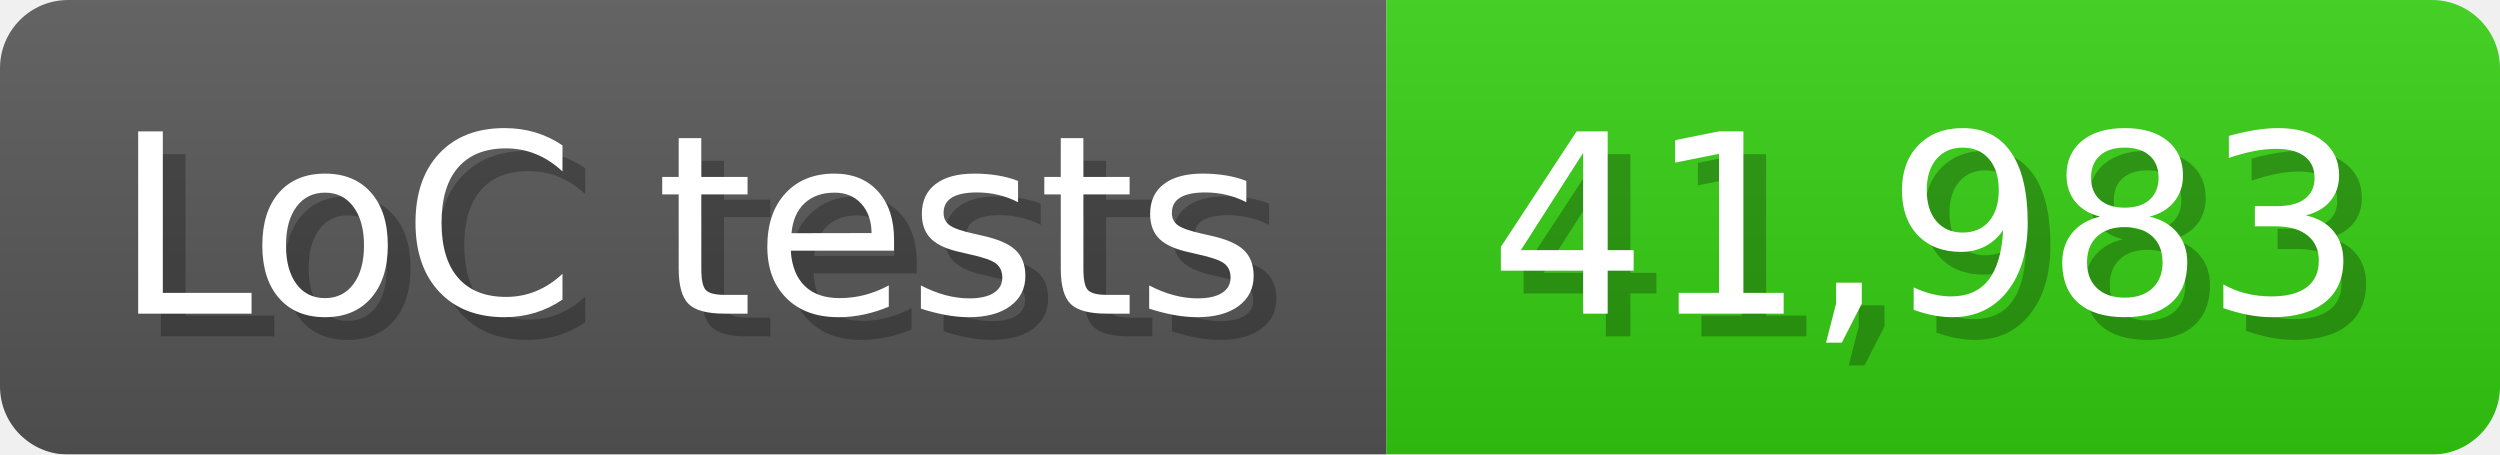
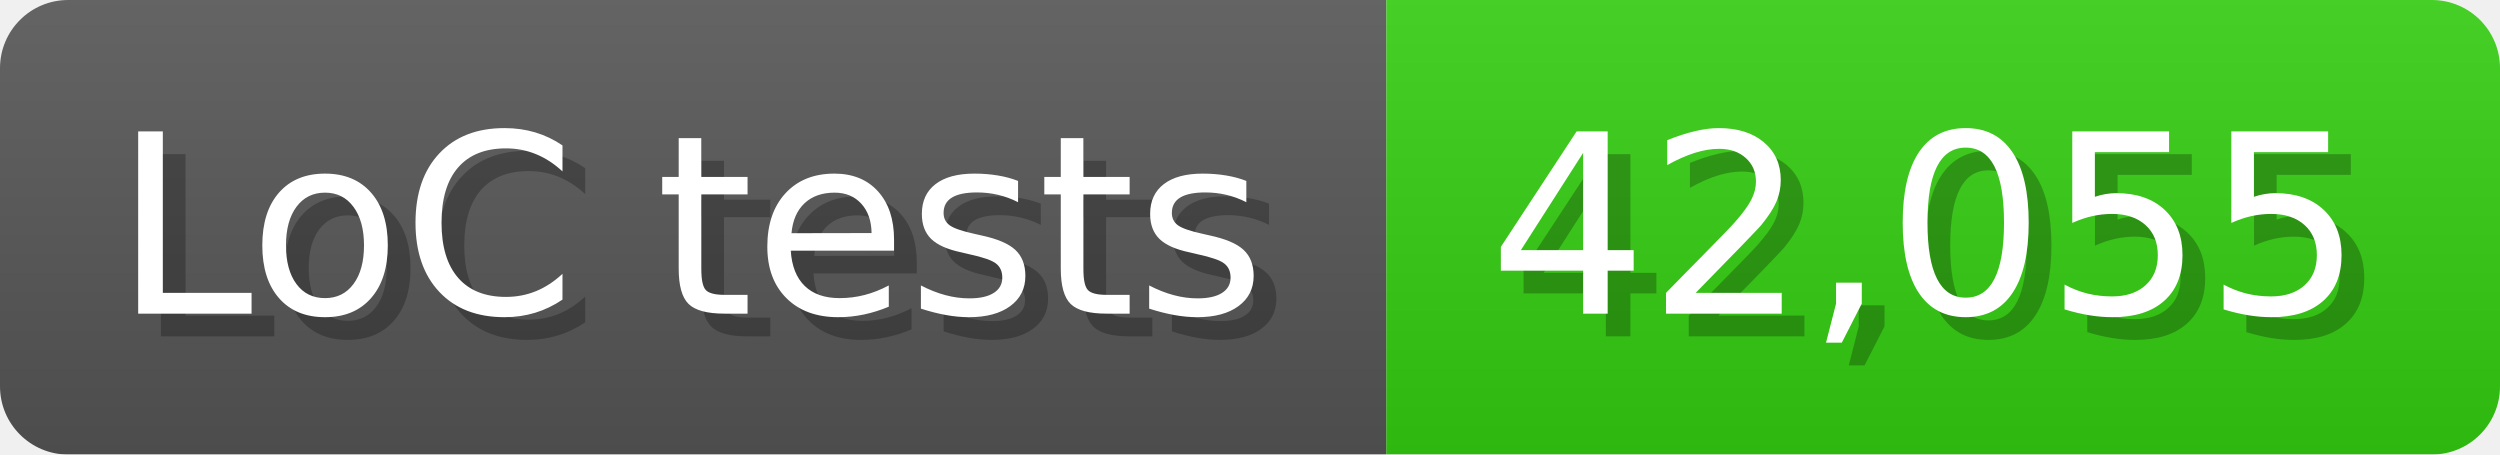
<svg xmlns="http://www.w3.org/2000/svg" width="110" height="20" viewBox="0 0 1100 200">
  <linearGradient id="a" x2="0" y2="100%">
    <stop offset="0" stop-opacity=".1" stop-color="#EEE" />
    <stop offset="1" stop-opacity=".1" />
  </linearGradient>
  <mask id="m">
    <rect width="1100" height="200" rx="30" fill="#FFF" />
  </mask>
  <g mask="url(#m)">
    <rect width="610" height="200" fill="#555" />
    <rect width="490" height="200" fill="#3C1" x="610" />
    <rect width="1100" height="200" fill="url(#a)" />
  </g>
  <g fill="#fff" text-anchor="start" font-family="Verdana,DejaVu Sans,sans-serif" font-size="110">
    <text x="60" y="148" textLength="510" fill="#000" opacity="0.25">LoC tests</text>
    <text x="50" y="138" textLength="510">LoC tests</text>
-     <text x="665" y="148" textLength="390" fill="#000" opacity="0.25">41,983</text>
-     <text x="655" y="138" textLength="390">41,983</text>
+     <text x="665" y="148" textLength="390" fill="#000" opacity="0.25">42,055</text>
+     <text x="655" y="138" textLength="390">42,055</text>
  </g>
</svg>
